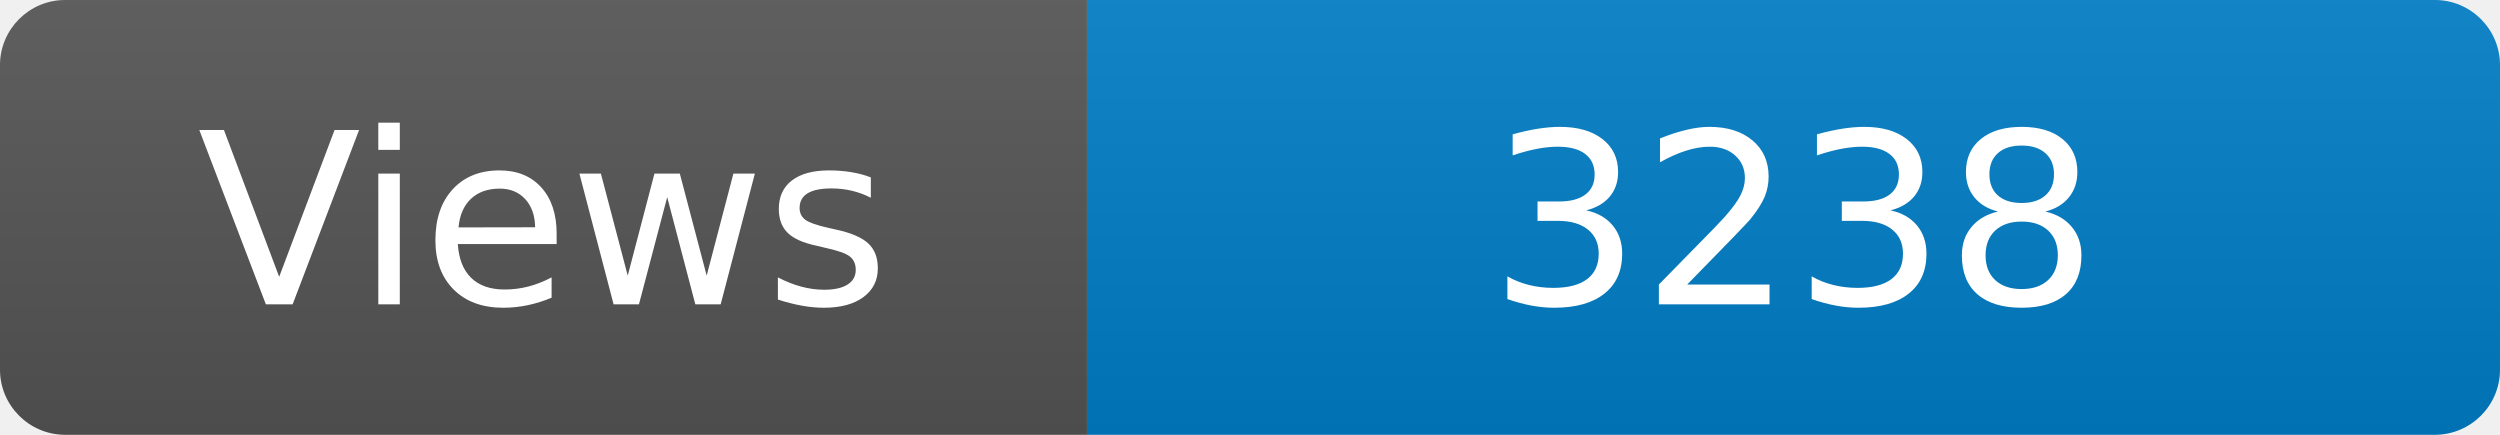
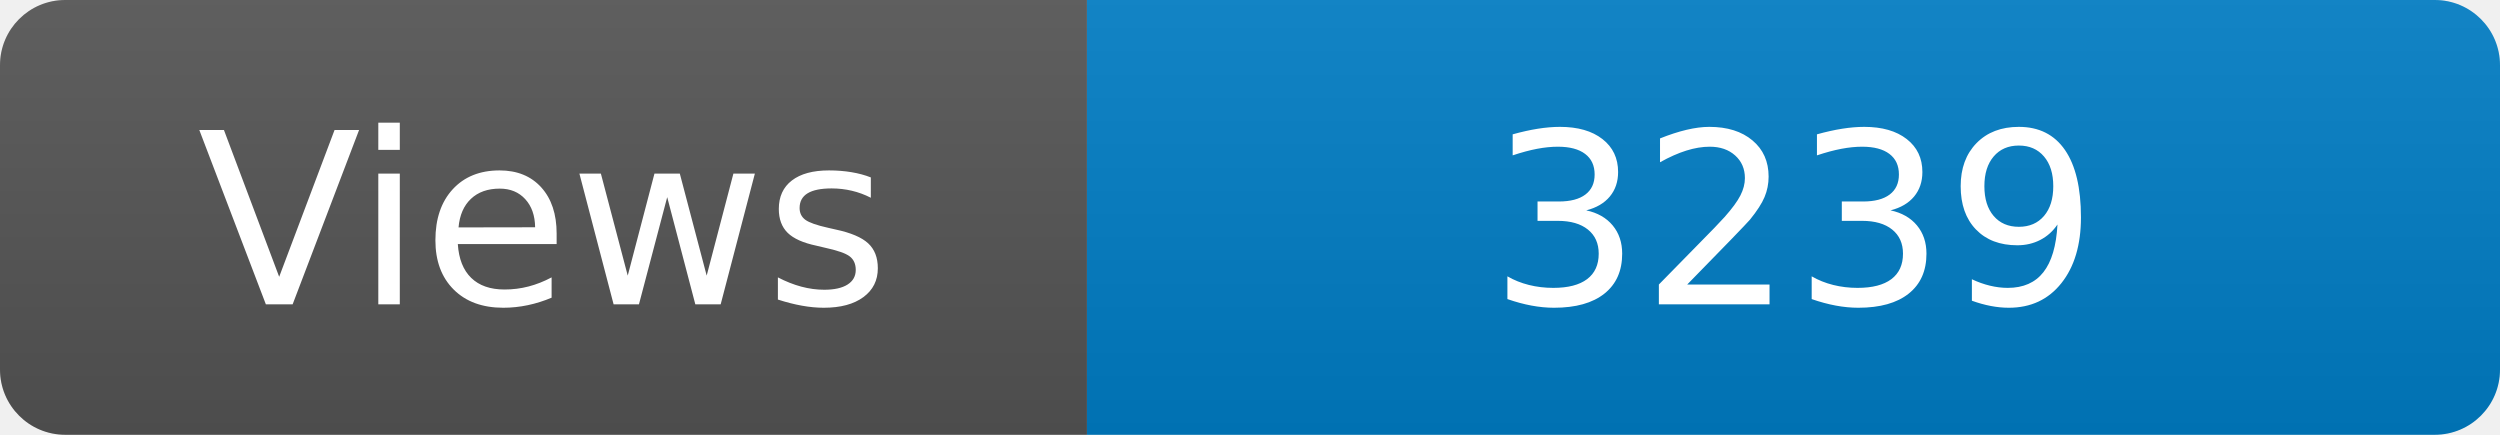
<svg xmlns="http://www.w3.org/2000/svg" width="115" height="20" role="img" aria-label="Maintained?: yes">
  <linearGradient id="s" x2="0" y2="100%">
    <stop offset="0" stop-color="#bbb" stop-opacity=".1" />
    <stop offset="1" stop-opacity=".1" />
  </linearGradient>
  <clipPath id="r">
    <rect width="115" height="20" rx="3" fill="#fff" />
  </clipPath>
  <g clip-path="url(#r)">
    <rect width="50" height="20" fill="#555" />
    <rect x="50" width="160" height="20" fill="#007ec6" />
    <rect width="115" height="20" fill="url(#s)" />
  </g>
  <g fill="#fff" text-anchor="middle" font-family="Verdana,Geneva,DejaVu Sans,sans-serif" font-size="110">
    <text x="250" y="140" transform="scale(.1)" fill="#fff">Views</text>
-     <text x="825" y="140" transform="scale(.1)" fill="#fff">3238</text>
+     <text x="825" y="140" transform="scale(.1)" fill="#fff">3239</text>
  </g>
</svg>
